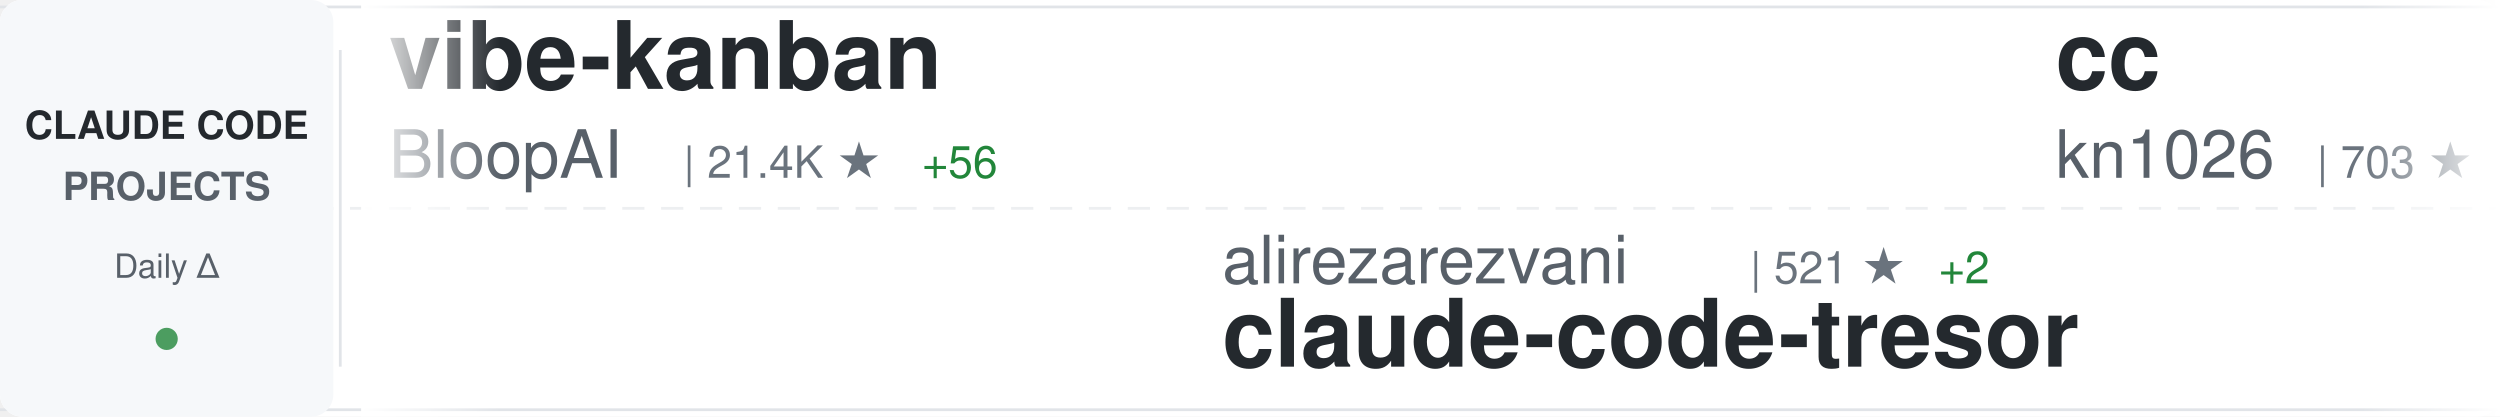
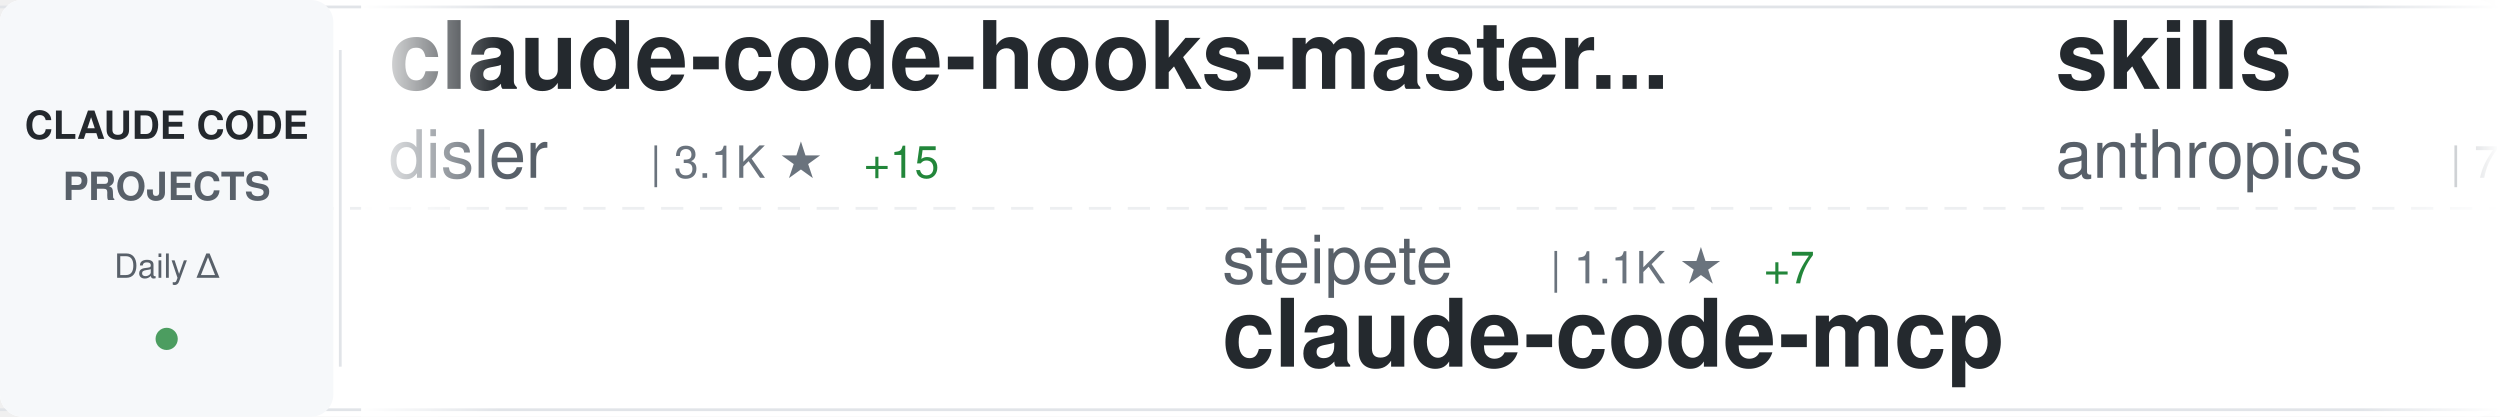
<svg xmlns="http://www.w3.org/2000/svg" width="900" height="150">
  <defs>
    <linearGradient id="awesomeLeftFade" x1="0%" y1="0%" x2="100%" y2="0%">
      <stop offset="0%" style="stop-color:#ffffff;stop-opacity:1" />
      <stop offset="100%" style="stop-color:#ffffff;stop-opacity:0" />
    </linearGradient>
    <linearGradient id="awesomeRightFade" x1="0%" y1="0%" x2="100%" y2="0%">
      <stop offset="0%" style="stop-color:#ffffff;stop-opacity:0" />
      <stop offset="100%" style="stop-color:#ffffff;stop-opacity:1" />
    </linearGradient>
  </defs>
  <rect width="900" height="150" fill="#ffffff" rx="8" />
  <rect x="0" y="2" width="900" height="1" fill="#e1e4e8" />
  <rect x="0" y="147" width="900" height="1" fill="#e1e4e8" />
  <line x1="0" y1="75" x2="900" y2="75" stroke="#e1e4e8" stroke-width="1" stroke-dasharray="8 6" opacity="0.6" />
  <rect x="0" y="0" width="120" height="150" fill="#f6f8fa" rx="8" />
  <text x="60" y="50" font-family="-apple-system, BlinkMacSystemFont, 'Segoe UI', Helvetica, Arial, sans-serif" font-size="14" font-weight="600" fill="#24292e" text-anchor="middle">CLAUDE CODE</text>
  <text x="60" y="72" font-family="-apple-system, BlinkMacSystemFont, 'Segoe UI', Helvetica, Arial, sans-serif" font-size="14" font-weight="600" fill="#586069" text-anchor="middle">PROJECTS</text>
  <text x="60" y="100" font-family="-apple-system, BlinkMacSystemFont, 'Segoe UI', Helvetica, Arial, sans-serif" font-size="12" font-weight="500" fill="#586069" text-anchor="middle">Daily Δ</text>
  <circle cx="60" cy="122" r="4" fill="#22863a" opacity="0.8" />
  <rect x="122" y="18" width="1" height="114" fill="#e1e4e8" />
  <clipPath id="awesomeTickerClip">
    <rect x="130" y="0" width="770" height="150" />
  </clipPath>
  <g clip-path="url(#awesomeTickerClip)">
    <g id="awesomeTickerItems">
      <animateTransform attributeName="transform" attributeType="XML" type="translate" from="0 0" to="-3000 0" dur="54s" repeatCount="indefinite" />
      <g transform="translate(0, 0)">
-         <text x="140" y="32" font-family="-apple-system, BlinkMacSystemFont, 'Segoe UI', Helvetica, Arial, sans-serif" font-size="34" font-weight="600" fill="#24292e">vibe-kanban</text>
-         <text x="140" y="64" font-family="-apple-system, BlinkMacSystemFont, 'Segoe UI', Helvetica, Arial, sans-serif" font-size="24" font-weight="400" fill="#586069">BloopAI</text>
-         <text x="246" y="64" font-family="-apple-system, BlinkMacSystemFont, 'Segoe UI', Helvetica, Arial, sans-serif" font-size="16" font-weight="500" fill="#6a737d">| 21.4K ★</text>
-         <text x="332" y="64" font-family="-apple-system, BlinkMacSystemFont, 'Segoe UI', Helvetica, Arial, sans-serif" font-size="16" font-weight="500" fill="#22863a"> +56</text>
+         <text x="140" y="32" font-family="-apple-system, BlinkMacSystemFont, 'Segoe UI', Helvetica, Arial, sans-serif" font-size="34" font-weight="600" fill="#24292e">claude-code-hooks-master...</text>
+         <text x="140" y="64" font-family="-apple-system, BlinkMacSystemFont, 'Segoe UI', Helvetica, Arial, sans-serif" font-size="24" font-weight="400" fill="#586069">disler</text>
+         <text x="234" y="64" font-family="-apple-system, BlinkMacSystemFont, 'Segoe UI', Helvetica, Arial, sans-serif" font-size="16" font-weight="500" fill="#6a737d">| 3.1K ★</text>
+         <text x="311" y="64" font-family="-apple-system, BlinkMacSystemFont, 'Segoe UI', Helvetica, Arial, sans-serif" font-size="16" font-weight="500" fill="#22863a"> +15</text>
      </g>
      <g transform="translate(300, 0)">
-         <text x="140" y="102" font-family="-apple-system, BlinkMacSystemFont, 'Segoe UI', Helvetica, Arial, sans-serif" font-size="24" font-weight="400" fill="#586069">alirezarezvani</text>
-         <text x="330" y="102" font-family="-apple-system, BlinkMacSystemFont, 'Segoe UI', Helvetica, Arial, sans-serif" font-size="16" font-weight="500" fill="#6a737d">| 521 ★</text>
-         <text x="398" y="102" font-family="-apple-system, BlinkMacSystemFont, 'Segoe UI', Helvetica, Arial, sans-serif" font-size="16" font-weight="500" fill="#22863a"> +2</text>
-         <text x="140" y="132" font-family="-apple-system, BlinkMacSystemFont, 'Segoe UI', Helvetica, Arial, sans-serif" font-size="34" font-weight="600" fill="#24292e">claude-code-tresor</text>
+         <text x="140" y="102" font-family="-apple-system, BlinkMacSystemFont, 'Segoe UI', Helvetica, Arial, sans-serif" font-size="24" font-weight="400" fill="#586069">steipete</text>
+         <text x="258" y="102" font-family="-apple-system, BlinkMacSystemFont, 'Segoe UI', Helvetica, Arial, sans-serif" font-size="16" font-weight="500" fill="#6a737d">| 1.1K ★</text>
+         <text x="335" y="102" font-family="-apple-system, BlinkMacSystemFont, 'Segoe UI', Helvetica, Arial, sans-serif" font-size="16" font-weight="500" fill="#22863a"> +7</text>
+         <text x="140" y="132" font-family="-apple-system, BlinkMacSystemFont, 'Segoe UI', Helvetica, Arial, sans-serif" font-size="34" font-weight="600" fill="#24292e">claude-code-mcp</text>
      </g>
      <g transform="translate(600, 0)">
-         <text x="140" y="32" font-family="-apple-system, BlinkMacSystemFont, 'Segoe UI', Helvetica, Arial, sans-serif" font-size="34" font-weight="600" fill="#24292e">cc</text>
-         <text x="140" y="64" font-family="-apple-system, BlinkMacSystemFont, 'Segoe UI', Helvetica, Arial, sans-serif" font-size="24" font-weight="400" fill="#586069">kn1026</text>
-         <text x="234" y="64" font-family="-apple-system, BlinkMacSystemFont, 'Segoe UI', Helvetica, Arial, sans-serif" font-size="16" font-weight="500" fill="#6a737d">| 703 ★</text>
+         <text x="140" y="32" font-family="-apple-system, BlinkMacSystemFont, 'Segoe UI', Helvetica, Arial, sans-serif" font-size="34" font-weight="600" fill="#24292e">skills</text>
+         <text x="140" y="64" font-family="-apple-system, BlinkMacSystemFont, 'Segoe UI', Helvetica, Arial, sans-serif" font-size="24" font-weight="400" fill="#586069">anthropics</text>
+         <text x="282" y="64" font-family="-apple-system, BlinkMacSystemFont, 'Segoe UI', Helvetica, Arial, sans-serif" font-size="16" font-weight="500" fill="#6a737d">| 71.6K ★</text>
+         <text x="368" y="64" font-family="-apple-system, BlinkMacSystemFont, 'Segoe UI', Helvetica, Arial, sans-serif" font-size="16" font-weight="500" fill="#22863a"> +413</text>
      </g>
      <g transform="translate(900, 0)">
-         <text x="140" y="102" font-family="-apple-system, BlinkMacSystemFont, 'Segoe UI', Helvetica, Arial, sans-serif" font-size="24" font-weight="400" fill="#586069">shanraisshan</text>
-         <text x="306" y="102" font-family="-apple-system, BlinkMacSystemFont, 'Segoe UI', Helvetica, Arial, sans-serif" font-size="16" font-weight="500" fill="#6a737d">| 2.7K ★</text>
-         <text x="383" y="102" font-family="-apple-system, BlinkMacSystemFont, 'Segoe UI', Helvetica, Arial, sans-serif" font-size="16" font-weight="500" fill="#22863a"> +28</text>
-         <text x="140" y="132" font-family="-apple-system, BlinkMacSystemFont, 'Segoe UI', Helvetica, Arial, sans-serif" font-size="34" font-weight="600" fill="#24292e">claude-code-best-practic...</text>
+         <text x="140" y="102" font-family="-apple-system, BlinkMacSystemFont, 'Segoe UI', Helvetica, Arial, sans-serif" font-size="24" font-weight="400" fill="#586069">anthropics</text>
+         <text x="282" y="102" font-family="-apple-system, BlinkMacSystemFont, 'Segoe UI', Helvetica, Arial, sans-serif" font-size="16" font-weight="500" fill="#6a737d">| 3.0K ★</text>
+         <text x="359" y="102" font-family="-apple-system, BlinkMacSystemFont, 'Segoe UI', Helvetica, Arial, sans-serif" font-size="16" font-weight="500" fill="#22863a"> +4</text>
+         <text x="140" y="132" font-family="-apple-system, BlinkMacSystemFont, 'Segoe UI', Helvetica, Arial, sans-serif" font-size="34" font-weight="600" fill="#24292e">claude-code-security-rev...</text>
      </g>
      <g transform="translate(1200, 0)">
-         <text x="140" y="32" font-family="-apple-system, BlinkMacSystemFont, 'Segoe UI', Helvetica, Arial, sans-serif" font-size="34" font-weight="600" fill="#24292e">claude-code-workflows</text>
-         <text x="140" y="64" font-family="-apple-system, BlinkMacSystemFont, 'Segoe UI', Helvetica, Arial, sans-serif" font-size="24" font-weight="400" fill="#586069">OneRedOak</text>
-         <text x="270" y="64" font-family="-apple-system, BlinkMacSystemFont, 'Segoe UI', Helvetica, Arial, sans-serif" font-size="16" font-weight="500" fill="#6a737d">| 3.6K ★</text>
-         <text x="347" y="64" font-family="-apple-system, BlinkMacSystemFont, 'Segoe UI', Helvetica, Arial, sans-serif" font-size="16" font-weight="500" fill="#22863a"> +2</text>
+         <text x="140" y="32" font-family="-apple-system, BlinkMacSystemFont, 'Segoe UI', Helvetica, Arial, sans-serif" font-size="34" font-weight="600" fill="#24292e">awesome-claude-code-suba...</text>
+         <text x="140" y="64" font-family="-apple-system, BlinkMacSystemFont, 'Segoe UI', Helvetica, Arial, sans-serif" font-size="24" font-weight="400" fill="#586069">VoltAgent</text>
+         <text x="270" y="64" font-family="-apple-system, BlinkMacSystemFont, 'Segoe UI', Helvetica, Arial, sans-serif" font-size="16" font-weight="500" fill="#6a737d">| 10.7K ★</text>
+         <text x="356" y="64" font-family="-apple-system, BlinkMacSystemFont, 'Segoe UI', Helvetica, Arial, sans-serif" font-size="16" font-weight="500" fill="#22863a"> +67</text>
      </g>
      <g transform="translate(1500, 0)">
-         <text x="140" y="102" font-family="-apple-system, BlinkMacSystemFont, 'Segoe UI', Helvetica, Arial, sans-serif" font-size="24" font-weight="400" fill="#586069">Njengah</text>
-         <text x="246" y="102" font-family="-apple-system, BlinkMacSystemFont, 'Segoe UI', Helvetica, Arial, sans-serif" font-size="16" font-weight="500" fill="#6a737d">| 1.3K ★</text>
-         <text x="323" y="102" font-family="-apple-system, BlinkMacSystemFont, 'Segoe UI', Helvetica, Arial, sans-serif" font-size="16" font-weight="500" fill="#22863a"> +4</text>
-         <text x="140" y="132" font-family="-apple-system, BlinkMacSystemFont, 'Segoe UI', Helvetica, Arial, sans-serif" font-size="34" font-weight="600" fill="#24292e">claude-code-cheat-sheet</text>
+         <text x="140" y="102" font-family="-apple-system, BlinkMacSystemFont, 'Segoe UI', Helvetica, Arial, sans-serif" font-size="24" font-weight="400" fill="#586069">lst97</text>
+         <text x="222" y="102" font-family="-apple-system, BlinkMacSystemFont, 'Segoe UI', Helvetica, Arial, sans-serif" font-size="16" font-weight="500" fill="#6a737d">| 1.4K ★</text>
+         <text x="299" y="102" font-family="-apple-system, BlinkMacSystemFont, 'Segoe UI', Helvetica, Arial, sans-serif" font-size="16" font-weight="500" fill="#22863a"> +5</text>
+         <text x="140" y="132" font-family="-apple-system, BlinkMacSystemFont, 'Segoe UI', Helvetica, Arial, sans-serif" font-size="34" font-weight="600" fill="#24292e">claude-code-sub-agents</text>
      </g>
      <g transform="translate(1800, 0)">
-         <text x="140" y="32" font-family="-apple-system, BlinkMacSystemFont, 'Segoe UI', Helvetica, Arial, sans-serif" font-size="34" font-weight="600" fill="#24292e">claude-code-transcripts</text>
-         <text x="140" y="64" font-family="-apple-system, BlinkMacSystemFont, 'Segoe UI', Helvetica, Arial, sans-serif" font-size="24" font-weight="400" fill="#586069">simonw</text>
-         <text x="234" y="64" font-family="-apple-system, BlinkMacSystemFont, 'Segoe UI', Helvetica, Arial, sans-serif" font-size="16" font-weight="500" fill="#6a737d">| 1.0K ★</text>
-         <text x="311" y="64" font-family="-apple-system, BlinkMacSystemFont, 'Segoe UI', Helvetica, Arial, sans-serif" font-size="16" font-weight="500" fill="#22863a"> +5</text>
+         <text x="140" y="32" font-family="-apple-system, BlinkMacSystemFont, 'Segoe UI', Helvetica, Arial, sans-serif" font-size="34" font-weight="600" fill="#24292e">claude-code-telegram</text>
+         <text x="140" y="64" font-family="-apple-system, BlinkMacSystemFont, 'Segoe UI', Helvetica, Arial, sans-serif" font-size="24" font-weight="400" fill="#586069">RichardAtCT</text>
+         <text x="294" y="64" font-family="-apple-system, BlinkMacSystemFont, 'Segoe UI', Helvetica, Arial, sans-serif" font-size="16" font-weight="500" fill="#6a737d">| 702 ★</text>
+         <text x="362" y="64" font-family="-apple-system, BlinkMacSystemFont, 'Segoe UI', Helvetica, Arial, sans-serif" font-size="16" font-weight="500" fill="#22863a"> +326</text>
      </g>
      <g transform="translate(2100, 0)">
-         <text x="140" y="102" font-family="-apple-system, BlinkMacSystemFont, 'Segoe UI', Helvetica, Arial, sans-serif" font-size="24" font-weight="400" fill="#586069">severity1</text>
-         <text x="270" y="102" font-family="-apple-system, BlinkMacSystemFont, 'Segoe UI', Helvetica, Arial, sans-serif" font-size="16" font-weight="500" fill="#6a737d">| 1.1K ★</text>
-         <text x="140" y="132" font-family="-apple-system, BlinkMacSystemFont, 'Segoe UI', Helvetica, Arial, sans-serif" font-size="34" font-weight="600" fill="#24292e">claude-code-prompt-impro...</text>
+         <text x="140" y="102" font-family="-apple-system, BlinkMacSystemFont, 'Segoe UI', Helvetica, Arial, sans-serif" font-size="24" font-weight="400" fill="#586069">edmund-io</text>
+         <text x="270" y="102" font-family="-apple-system, BlinkMacSystemFont, 'Segoe UI', Helvetica, Arial, sans-serif" font-size="16" font-weight="500" fill="#6a737d">| 1.2K ★</text>
+         <text x="347" y="102" font-family="-apple-system, BlinkMacSystemFont, 'Segoe UI', Helvetica, Arial, sans-serif" font-size="16" font-weight="500" fill="#22863a"> +5</text>
+         <text x="140" y="132" font-family="-apple-system, BlinkMacSystemFont, 'Segoe UI', Helvetica, Arial, sans-serif" font-size="34" font-weight="600" fill="#24292e">edmunds-claude-code</text>
      </g>
      <g transform="translate(2400, 0)">
-         <text x="140" y="32" font-family="-apple-system, BlinkMacSystemFont, 'Segoe UI', Helvetica, Arial, sans-serif" font-size="34" font-weight="600" fill="#24292e">claude-code-subagents</text>
-         <text x="140" y="64" font-family="-apple-system, BlinkMacSystemFont, 'Segoe UI', Helvetica, Arial, sans-serif" font-size="24" font-weight="400" fill="#586069">0xfurai</text>
-         <text x="246" y="64" font-family="-apple-system, BlinkMacSystemFont, 'Segoe UI', Helvetica, Arial, sans-serif" font-size="16" font-weight="500" fill="#6a737d">| 712 ★</text>
-         <text x="314" y="64" font-family="-apple-system, BlinkMacSystemFont, 'Segoe UI', Helvetica, Arial, sans-serif" font-size="16" font-weight="500" fill="#22863a"> +2</text>
+         <text x="140" y="32" font-family="-apple-system, BlinkMacSystemFont, 'Segoe UI', Helvetica, Arial, sans-serif" font-size="34" font-weight="600" fill="#24292e">claude-code-requirements...</text>
+         <text x="140" y="64" font-family="-apple-system, BlinkMacSystemFont, 'Segoe UI', Helvetica, Arial, sans-serif" font-size="24" font-weight="400" fill="#586069">rizethereum</text>
+         <text x="294" y="64" font-family="-apple-system, BlinkMacSystemFont, 'Segoe UI', Helvetica, Arial, sans-serif" font-size="16" font-weight="500" fill="#6a737d">| 1.7K ★</text>
+         <text x="371" y="64" font-family="-apple-system, BlinkMacSystemFont, 'Segoe UI', Helvetica, Arial, sans-serif" font-size="16" font-weight="500" fill="#22863a"> +1</text>
      </g>
      <g transform="translate(2700, 0)">
-         <text x="140" y="102" font-family="-apple-system, BlinkMacSystemFont, 'Segoe UI', Helvetica, Arial, sans-serif" font-size="24" font-weight="400" fill="#586069">Yeachan-Heo</text>
-         <text x="294" y="102" font-family="-apple-system, BlinkMacSystemFont, 'Segoe UI', Helvetica, Arial, sans-serif" font-size="16" font-weight="500" fill="#6a737d">| 6.6K ★</text>
-         <text x="371" y="102" font-family="-apple-system, BlinkMacSystemFont, 'Segoe UI', Helvetica, Arial, sans-serif" font-size="16" font-weight="500" fill="#22863a"> +94</text>
-         <text x="140" y="132" font-family="-apple-system, BlinkMacSystemFont, 'Segoe UI', Helvetica, Arial, sans-serif" font-size="34" font-weight="600" fill="#24292e">oh-my-claudecode</text>
+         <text x="140" y="102" font-family="-apple-system, BlinkMacSystemFont, 'Segoe UI', Helvetica, Arial, sans-serif" font-size="24" font-weight="400" fill="#586069">anthropics</text>
+         <text x="282" y="102" font-family="-apple-system, BlinkMacSystemFont, 'Segoe UI', Helvetica, Arial, sans-serif" font-size="16" font-weight="500" fill="#6a737d">| 5.7K ★</text>
+         <text x="359" y="102" font-family="-apple-system, BlinkMacSystemFont, 'Segoe UI', Helvetica, Arial, sans-serif" font-size="16" font-weight="500" fill="#22863a"> +14</text>
+         <text x="140" y="132" font-family="-apple-system, BlinkMacSystemFont, 'Segoe UI', Helvetica, Arial, sans-serif" font-size="34" font-weight="600" fill="#24292e">claude-code-action</text>
      </g>
      <g transform="translate(3000, 0)">
-         <text x="140" y="32" font-family="-apple-system, BlinkMacSystemFont, 'Segoe UI', Helvetica, Arial, sans-serif" font-size="34" font-weight="600" fill="#24292e">vibe-kanban</text>
-         <text x="140" y="64" font-family="-apple-system, BlinkMacSystemFont, 'Segoe UI', Helvetica, Arial, sans-serif" font-size="24" font-weight="400" fill="#586069">BloopAI</text>
-         <text x="246" y="64" font-family="-apple-system, BlinkMacSystemFont, 'Segoe UI', Helvetica, Arial, sans-serif" font-size="16" font-weight="500" fill="#6a737d">| 21.4K ★</text>
-         <text x="332" y="64" font-family="-apple-system, BlinkMacSystemFont, 'Segoe UI', Helvetica, Arial, sans-serif" font-size="16" font-weight="500" fill="#22863a"> +56</text>
+         <text x="140" y="32" font-family="-apple-system, BlinkMacSystemFont, 'Segoe UI', Helvetica, Arial, sans-serif" font-size="34" font-weight="600" fill="#24292e">claude-code-hooks-master...</text>
+         <text x="140" y="64" font-family="-apple-system, BlinkMacSystemFont, 'Segoe UI', Helvetica, Arial, sans-serif" font-size="24" font-weight="400" fill="#586069">disler</text>
+         <text x="234" y="64" font-family="-apple-system, BlinkMacSystemFont, 'Segoe UI', Helvetica, Arial, sans-serif" font-size="16" font-weight="500" fill="#6a737d">| 3.1K ★</text>
+         <text x="311" y="64" font-family="-apple-system, BlinkMacSystemFont, 'Segoe UI', Helvetica, Arial, sans-serif" font-size="16" font-weight="500" fill="#22863a"> +15</text>
      </g>
      <g transform="translate(3300, 0)">
-         <text x="140" y="102" font-family="-apple-system, BlinkMacSystemFont, 'Segoe UI', Helvetica, Arial, sans-serif" font-size="24" font-weight="400" fill="#586069">alirezarezvani</text>
-         <text x="330" y="102" font-family="-apple-system, BlinkMacSystemFont, 'Segoe UI', Helvetica, Arial, sans-serif" font-size="16" font-weight="500" fill="#6a737d">| 521 ★</text>
-         <text x="398" y="102" font-family="-apple-system, BlinkMacSystemFont, 'Segoe UI', Helvetica, Arial, sans-serif" font-size="16" font-weight="500" fill="#22863a"> +2</text>
-         <text x="140" y="132" font-family="-apple-system, BlinkMacSystemFont, 'Segoe UI', Helvetica, Arial, sans-serif" font-size="34" font-weight="600" fill="#24292e">claude-code-tresor</text>
+         <text x="140" y="102" font-family="-apple-system, BlinkMacSystemFont, 'Segoe UI', Helvetica, Arial, sans-serif" font-size="24" font-weight="400" fill="#586069">steipete</text>
+         <text x="258" y="102" font-family="-apple-system, BlinkMacSystemFont, 'Segoe UI', Helvetica, Arial, sans-serif" font-size="16" font-weight="500" fill="#6a737d">| 1.1K ★</text>
+         <text x="335" y="102" font-family="-apple-system, BlinkMacSystemFont, 'Segoe UI', Helvetica, Arial, sans-serif" font-size="16" font-weight="500" fill="#22863a"> +7</text>
+         <text x="140" y="132" font-family="-apple-system, BlinkMacSystemFont, 'Segoe UI', Helvetica, Arial, sans-serif" font-size="34" font-weight="600" fill="#24292e">claude-code-mcp</text>
      </g>
      <g transform="translate(3600, 0)">
-         <text x="140" y="32" font-family="-apple-system, BlinkMacSystemFont, 'Segoe UI', Helvetica, Arial, sans-serif" font-size="34" font-weight="600" fill="#24292e">cc</text>
-         <text x="140" y="64" font-family="-apple-system, BlinkMacSystemFont, 'Segoe UI', Helvetica, Arial, sans-serif" font-size="24" font-weight="400" fill="#586069">kn1026</text>
-         <text x="234" y="64" font-family="-apple-system, BlinkMacSystemFont, 'Segoe UI', Helvetica, Arial, sans-serif" font-size="16" font-weight="500" fill="#6a737d">| 703 ★</text>
+         <text x="140" y="32" font-family="-apple-system, BlinkMacSystemFont, 'Segoe UI', Helvetica, Arial, sans-serif" font-size="34" font-weight="600" fill="#24292e">skills</text>
+         <text x="140" y="64" font-family="-apple-system, BlinkMacSystemFont, 'Segoe UI', Helvetica, Arial, sans-serif" font-size="24" font-weight="400" fill="#586069">anthropics</text>
+         <text x="282" y="64" font-family="-apple-system, BlinkMacSystemFont, 'Segoe UI', Helvetica, Arial, sans-serif" font-size="16" font-weight="500" fill="#6a737d">| 71.6K ★</text>
+         <text x="368" y="64" font-family="-apple-system, BlinkMacSystemFont, 'Segoe UI', Helvetica, Arial, sans-serif" font-size="16" font-weight="500" fill="#22863a"> +413</text>
      </g>
      <g transform="translate(3900, 0)">
-         <text x="140" y="102" font-family="-apple-system, BlinkMacSystemFont, 'Segoe UI', Helvetica, Arial, sans-serif" font-size="24" font-weight="400" fill="#586069">shanraisshan</text>
-         <text x="306" y="102" font-family="-apple-system, BlinkMacSystemFont, 'Segoe UI', Helvetica, Arial, sans-serif" font-size="16" font-weight="500" fill="#6a737d">| 2.7K ★</text>
-         <text x="383" y="102" font-family="-apple-system, BlinkMacSystemFont, 'Segoe UI', Helvetica, Arial, sans-serif" font-size="16" font-weight="500" fill="#22863a"> +28</text>
-         <text x="140" y="132" font-family="-apple-system, BlinkMacSystemFont, 'Segoe UI', Helvetica, Arial, sans-serif" font-size="34" font-weight="600" fill="#24292e">claude-code-best-practic...</text>
+         <text x="140" y="102" font-family="-apple-system, BlinkMacSystemFont, 'Segoe UI', Helvetica, Arial, sans-serif" font-size="24" font-weight="400" fill="#586069">anthropics</text>
+         <text x="282" y="102" font-family="-apple-system, BlinkMacSystemFont, 'Segoe UI', Helvetica, Arial, sans-serif" font-size="16" font-weight="500" fill="#6a737d">| 3.0K ★</text>
+         <text x="359" y="102" font-family="-apple-system, BlinkMacSystemFont, 'Segoe UI', Helvetica, Arial, sans-serif" font-size="16" font-weight="500" fill="#22863a"> +4</text>
+         <text x="140" y="132" font-family="-apple-system, BlinkMacSystemFont, 'Segoe UI', Helvetica, Arial, sans-serif" font-size="34" font-weight="600" fill="#24292e">claude-code-security-rev...</text>
      </g>
    </g>
  </g>
  <rect x="130" y="0" width="50" height="150" fill="url(#awesomeLeftFade)" />
  <rect x="850" y="0" width="50" height="150" fill="url(#awesomeRightFade)" />
</svg>
